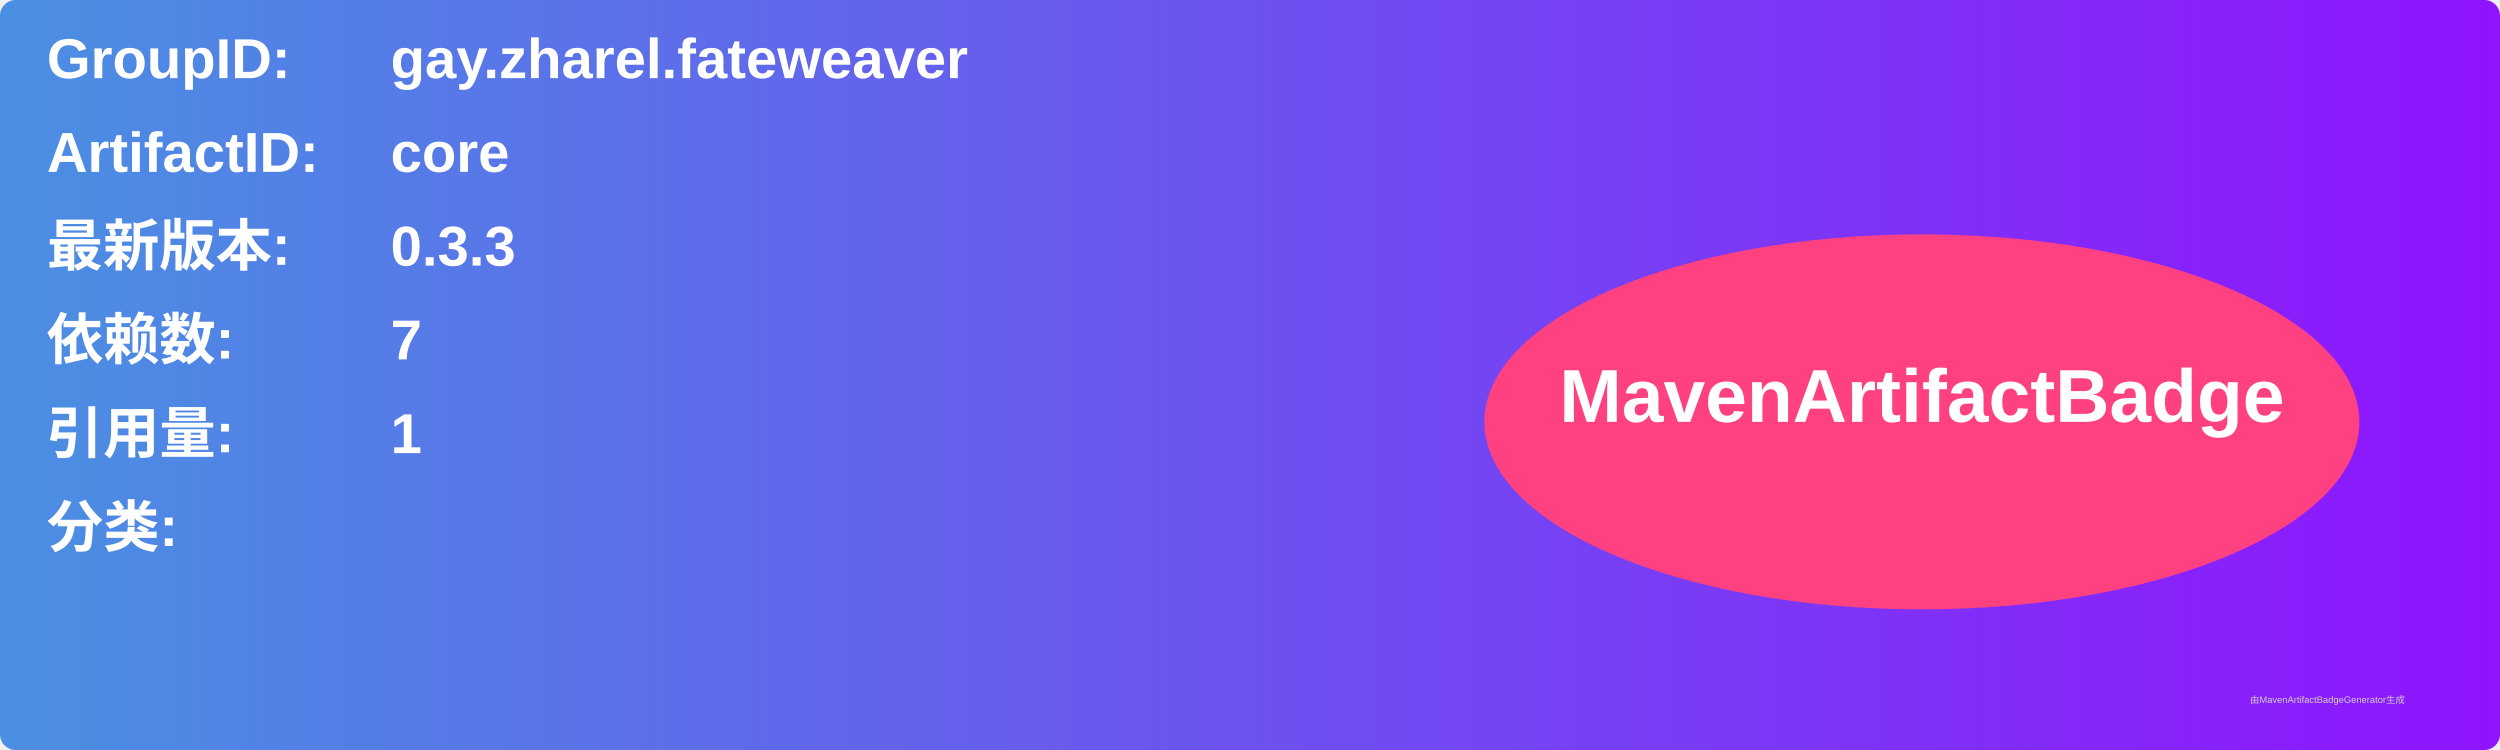
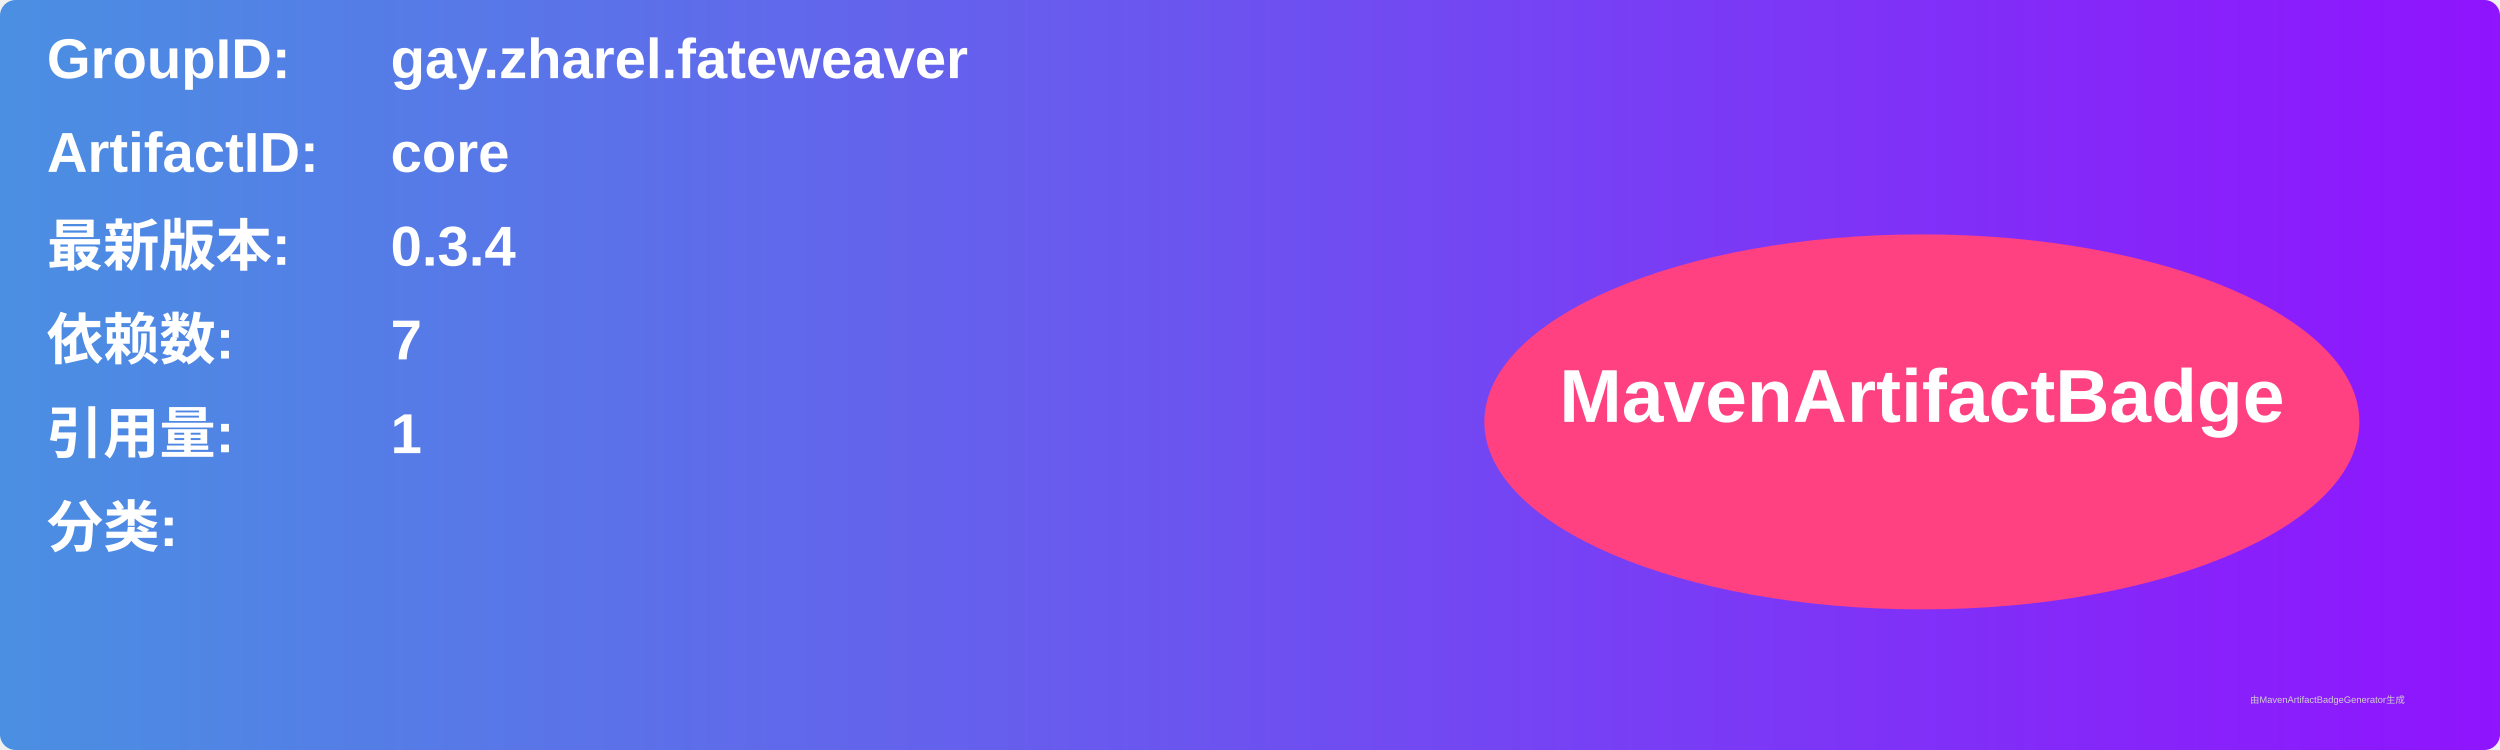
<svg xmlns="http://www.w3.org/2000/svg" width="800" height="240" viewBox="0 0 800 240">
  <linearGradient id="grad" x1="0%" y1="0%" x2="100%" y2="0%">
    <stop offset="0%" stop-color="#4a90e2" />
    <stop offset="100%" stop-color="#9013fe" />
  </linearGradient>
  <rect width="100%" height="100%" rx="5" ry="5" fill="url(#grad)" />
  <g transform="translate(15, 15)">
    <text x="0" y="10" font-family="Arial" font-size="18" fill="white" font-weight="bold" width="260">GroupID:</text>
    <text x="110" y="10" font-family="Arial" font-size="18" fill="white" font-weight="bold" width="460">gay.zharel.fateweaver</text>
    <text x="0" y="40" font-family="Arial" font-size="18" fill="white" font-weight="bold" width="260">ArtifactID:</text>
    <text x="110" y="40" font-family="Arial" font-size="18" fill="white" font-weight="bold" width="460">core</text>
    <text x="0" y="70" font-family="Arial" font-size="18" fill="white" font-weight="bold">最新版本:</text>
    <text x="110" y="70" font-family="Arial" font-size="18" fill="white" font-weight="bold">
-       <tspan font-weight="bold">0.3.3</tspan>
+       <tspan font-weight="bold">0.3.4</tspan>
    </text>
    <text x="0" y="100" font-family="Arial" font-size="18" fill="white" font-weight="bold">依赖数: </text>
    <text x="110" y="100" font-family="Arial" font-size="18" fill="white">
      <tspan font-weight="bold">7</tspan>
    </text>
    <text x="0" y="130" font-family="Arial" font-size="18" fill="white" font-weight="bold">引用量: </text>
    <text x="110" y="130" font-family="Arial" font-size="18" fill="white">
      <tspan font-weight="bold">1</tspan>
    </text>
    <text x="0" y="160" font-family="Arial" font-size="18" fill="white" font-weight="bold">分类:</text>
    <text x="10" y="190" font-family="Arial" font-size="10" fill="white">
      <tspan font-weight="bold" />
    </text>
    <ellipse cx="600" cy="120" rx="140" ry="60" fill="#ff4081" />
    <text x="600" y="120" text-anchor="middle" font-family="Arial" font-size="24" fill="white" font-weight="bold">MavenArtifactBadge</text>
  </g>
  <text x="720" y="225" font-family="Arial" font-size="3" fill="#d0d0d0">由MavenArtifactBadgeGenerator生成</text>
</svg>
